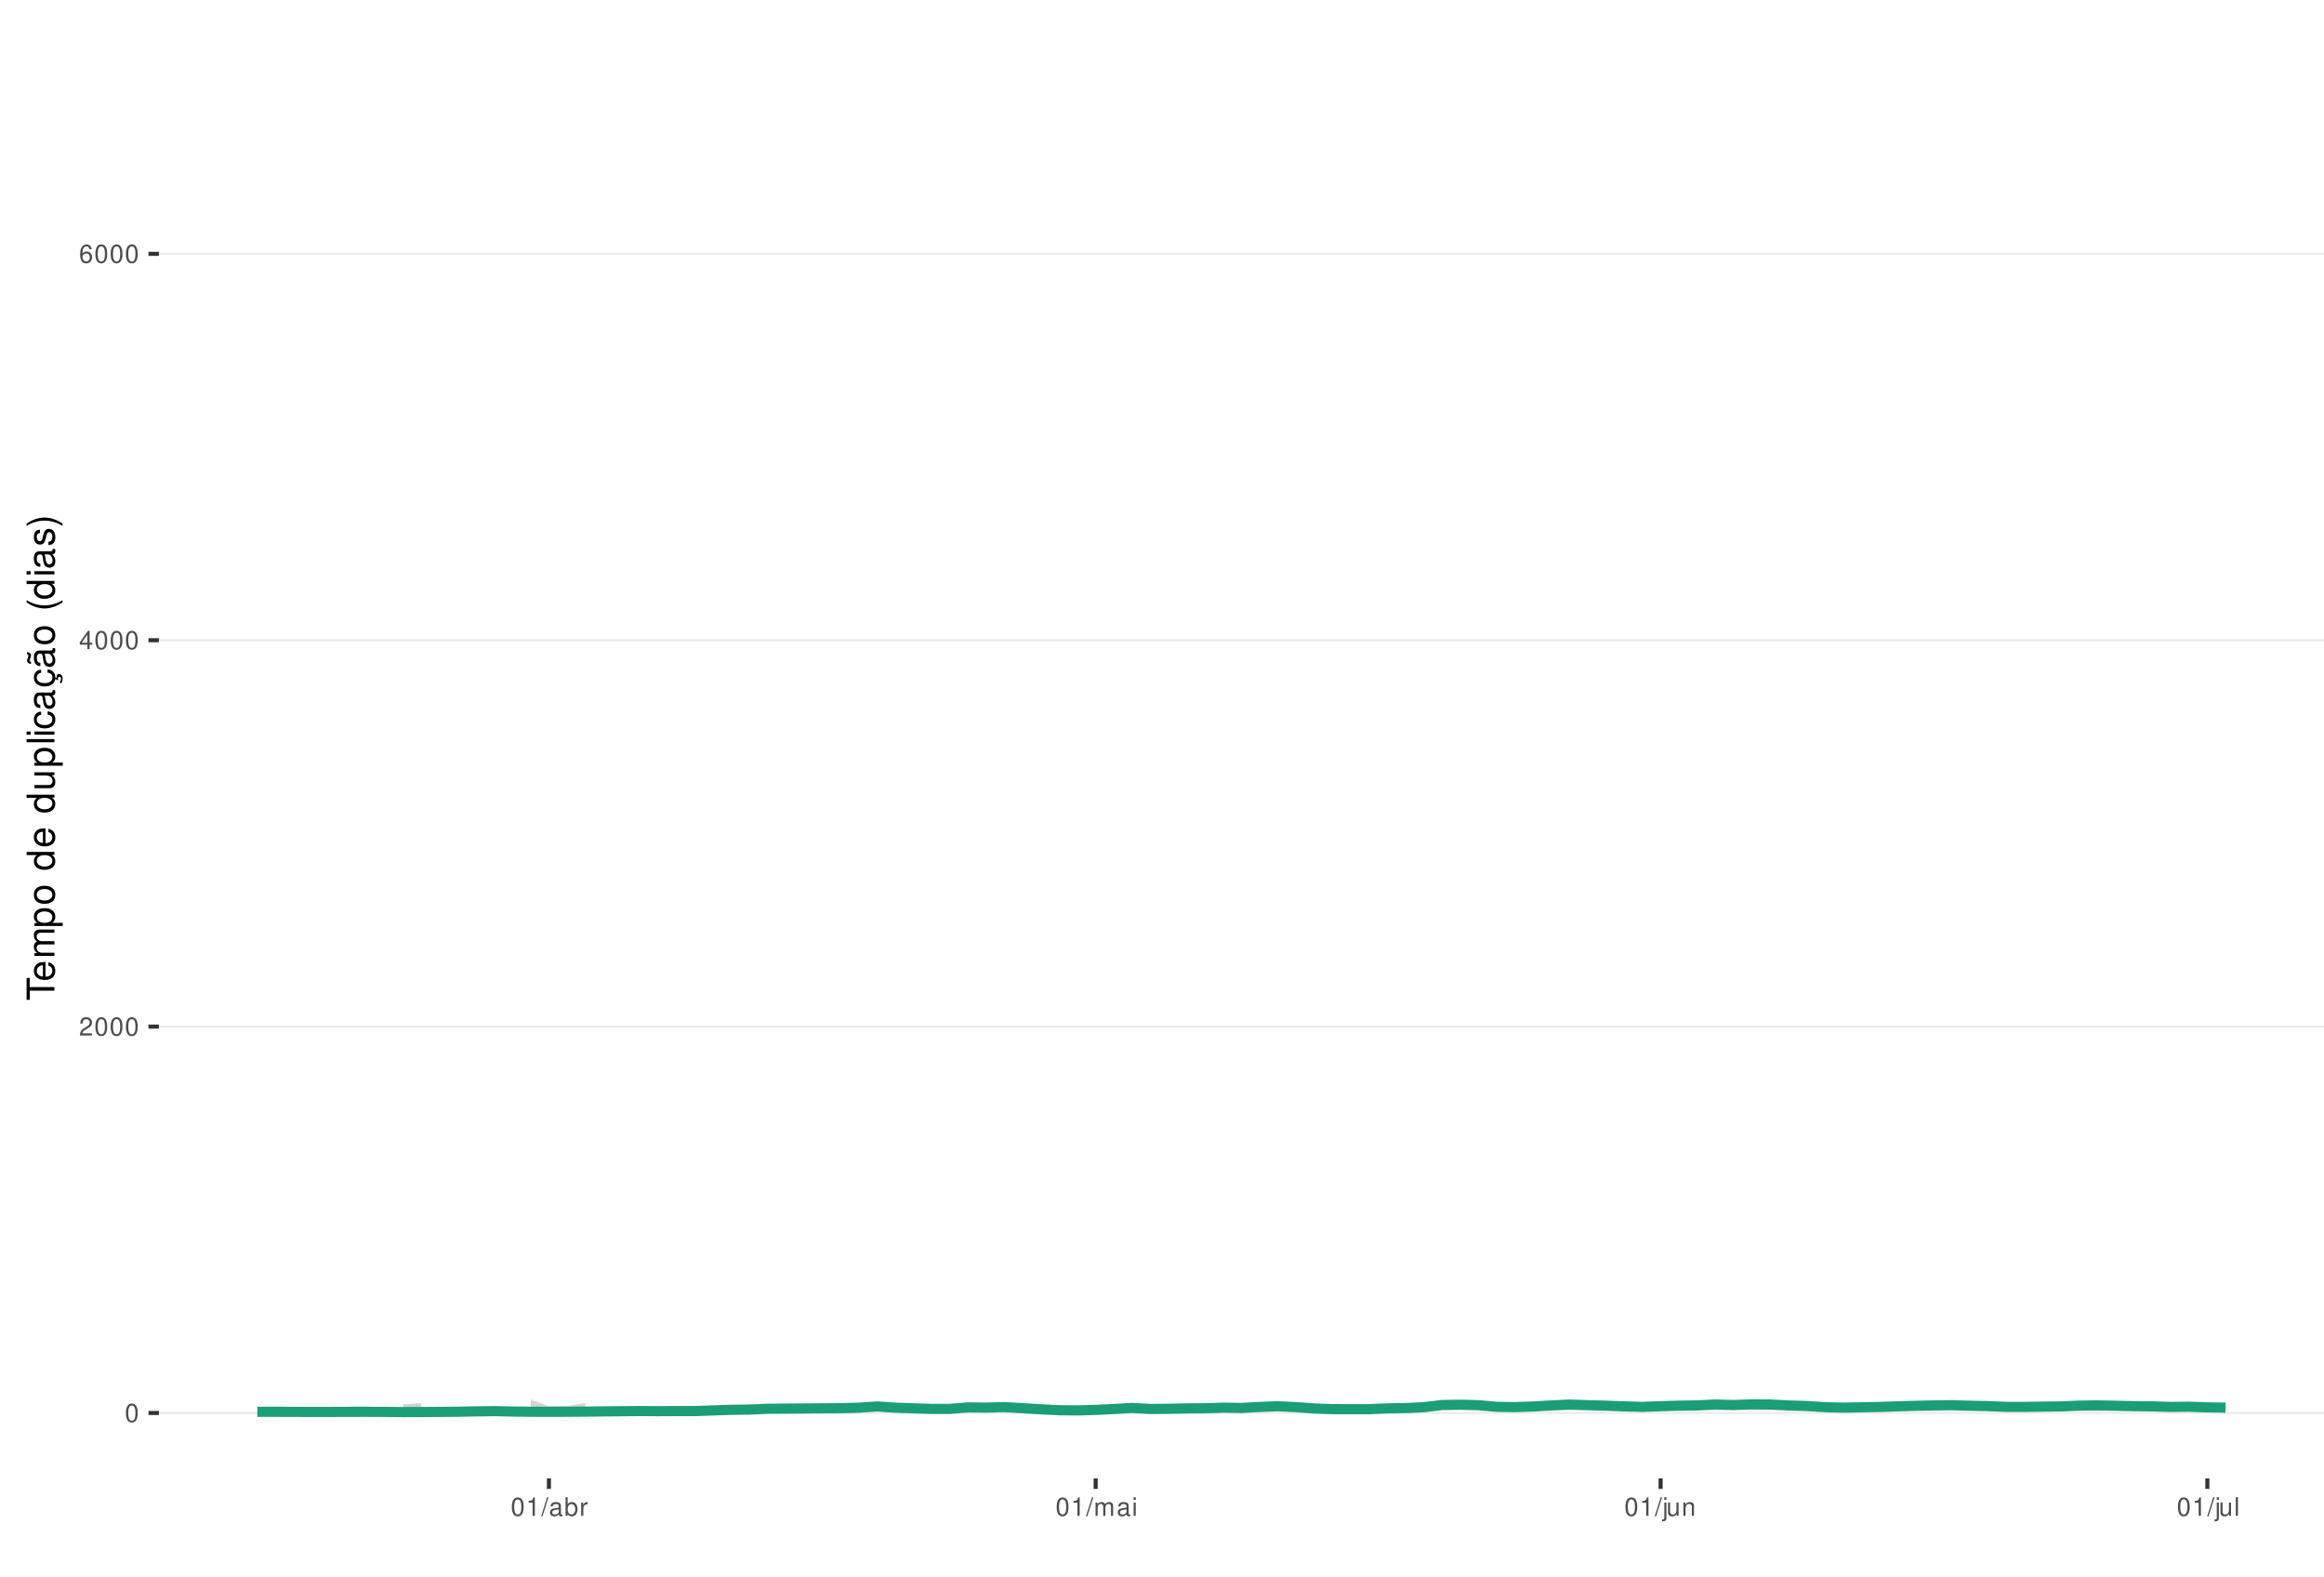
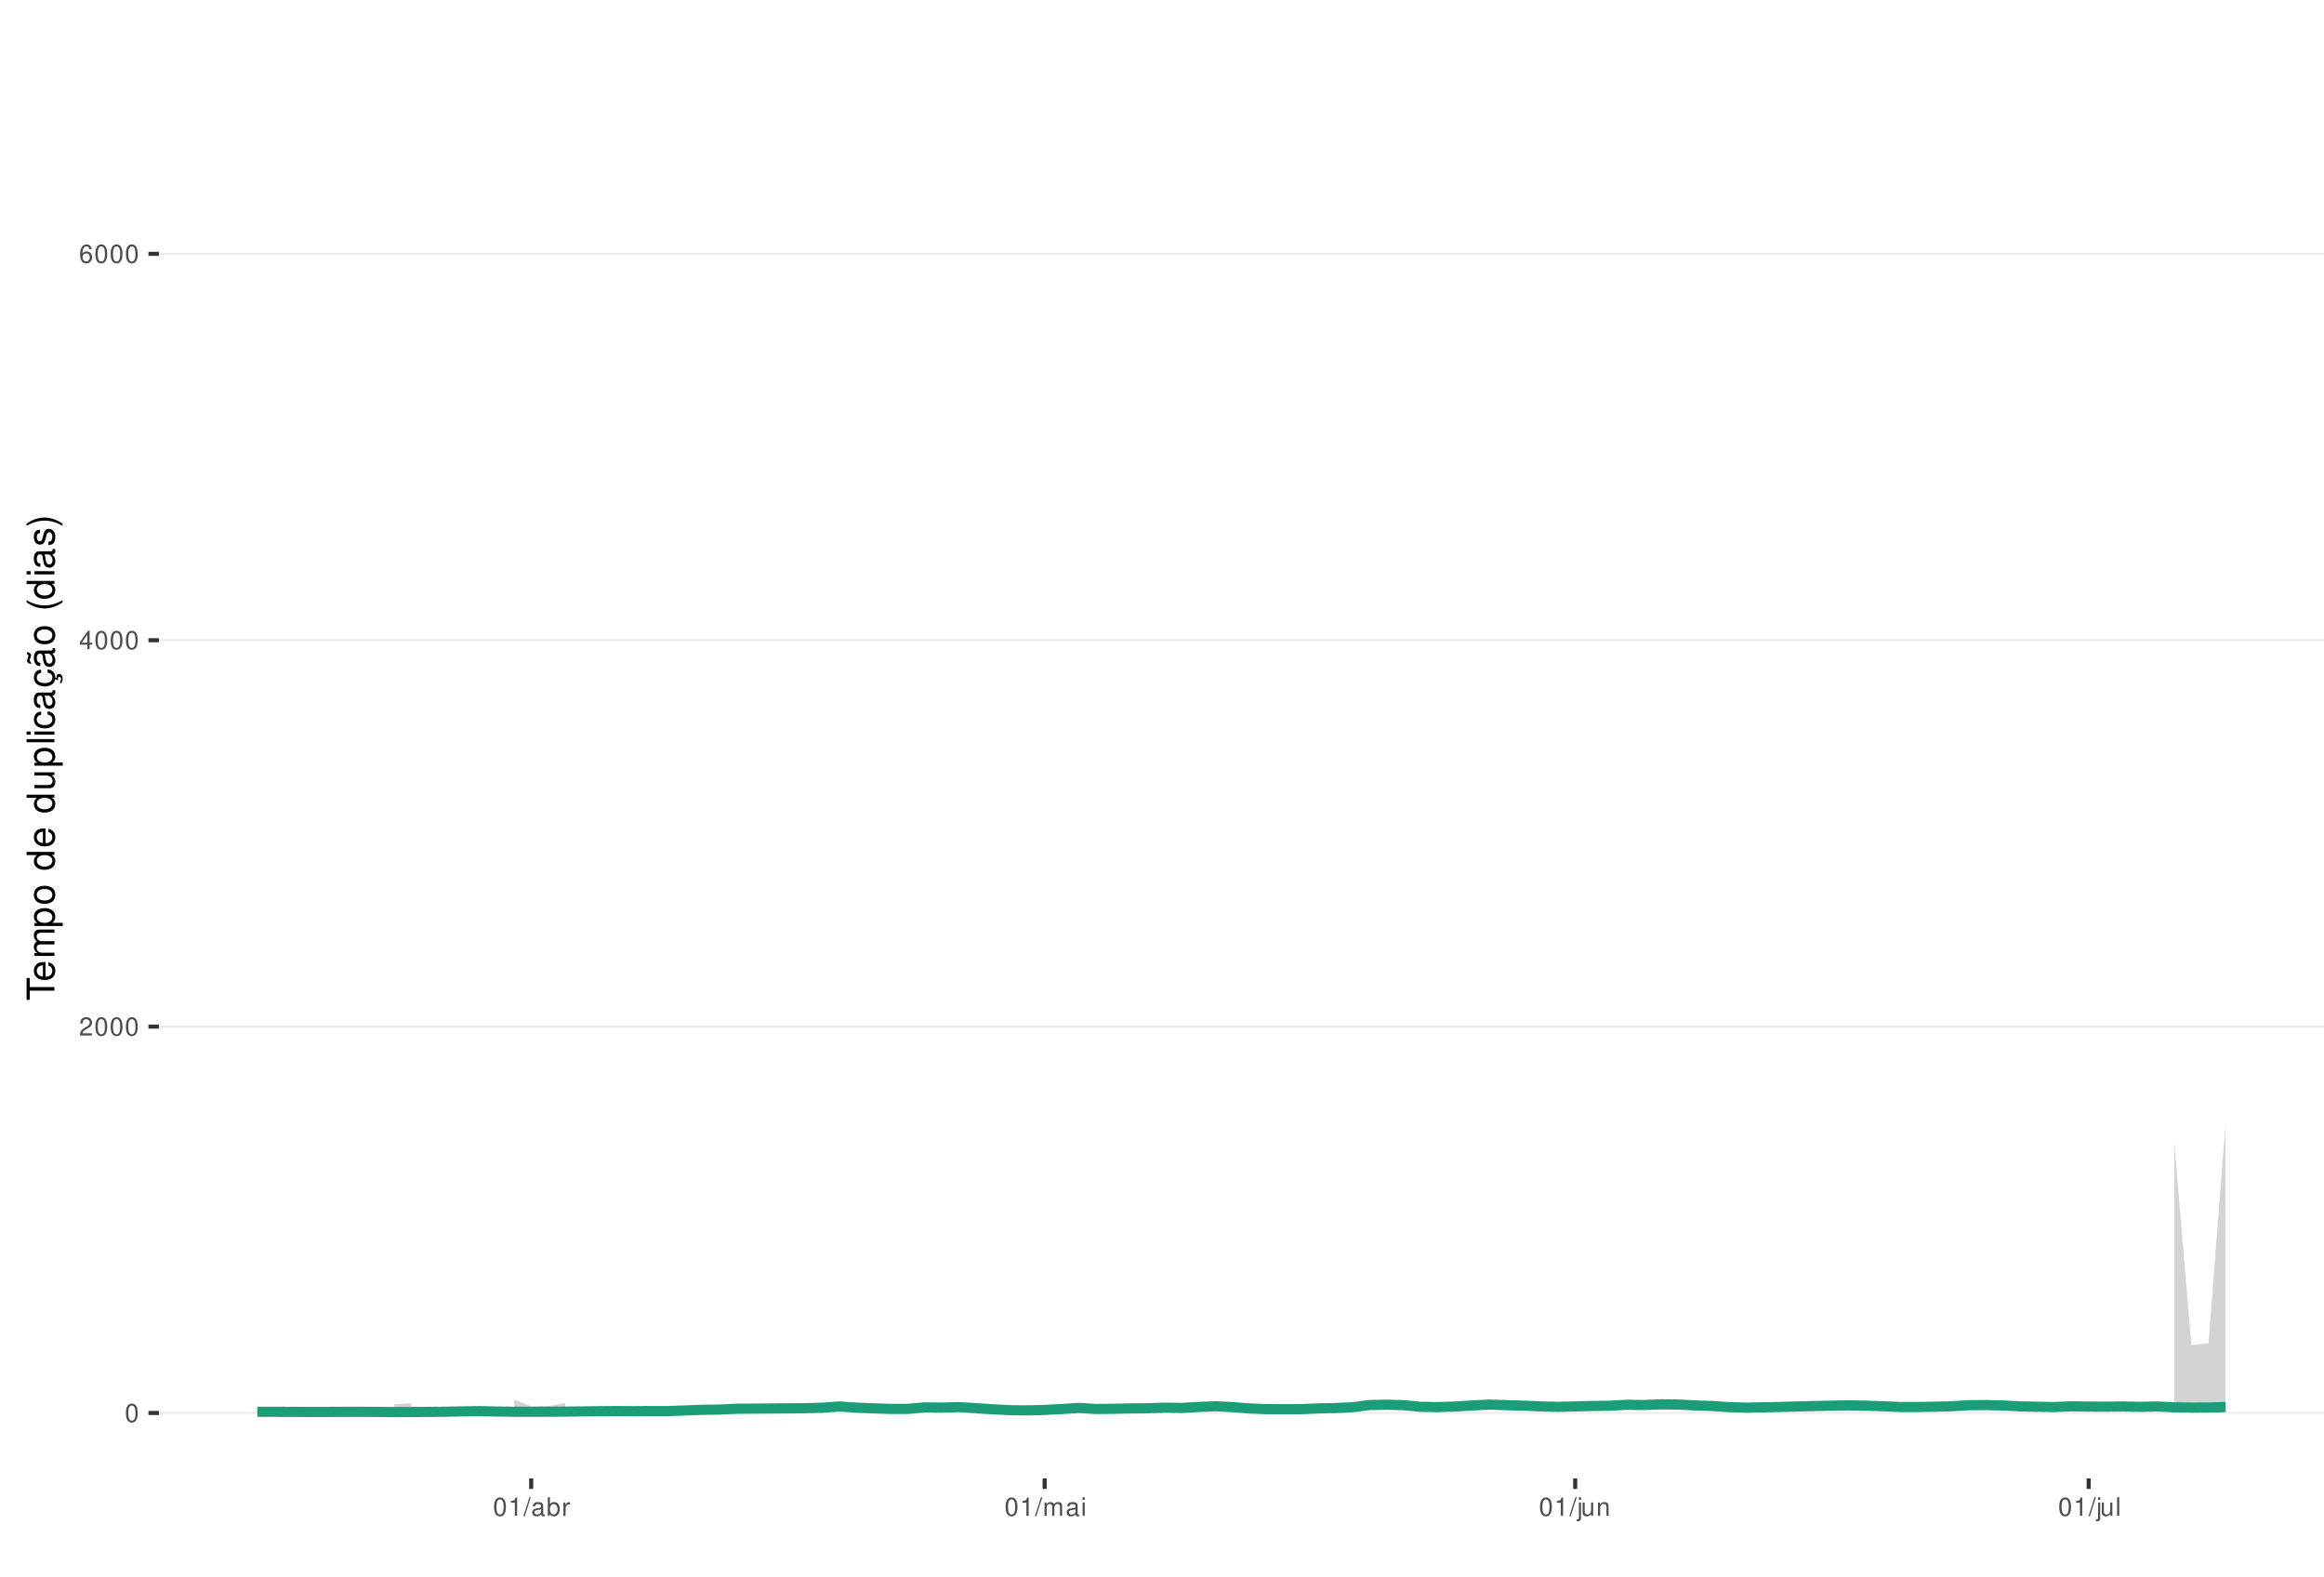
<svg xmlns="http://www.w3.org/2000/svg" xmlns:xlink="http://www.w3.org/1999/xlink" width="609pt" height="413pt" viewBox="0 0 609 413" version="1.1">
  <defs>
    <g>
      <symbol overflow="visible" id="glyph0-0">
        <path style="stroke:none;" d="" />
      </symbol>
      <symbol overflow="visible" id="glyph0-1">
        <path style="stroke:none;" d="M 1.828 -4.812 C 1.391 -4.812 0.984 -4.609 0.75 -4.281 C 0.438 -3.859 0.281 -3.219 0.281 -2.328 C 0.281 -0.703 0.812 0.156 1.828 0.156 C 2.828 0.156 3.375 -0.703 3.375 -2.297 C 3.375 -3.219 3.234 -3.844 2.922 -4.281 C 2.672 -4.625 2.281 -4.812 1.828 -4.812 Z M 1.828 -4.297 C 2.469 -4.297 2.781 -3.641 2.781 -2.344 C 2.781 -0.969 2.469 -0.328 1.812 -0.328 C 1.203 -0.328 0.891 -1 0.891 -2.328 C 0.891 -3.641 1.203 -4.297 1.828 -4.297 Z M 1.828 -4.297 " />
      </symbol>
      <symbol overflow="visible" id="glyph0-2">
        <path style="stroke:none;" d="M 3.375 -0.578 L 0.891 -0.578 C 0.938 -0.984 1.156 -1.234 1.734 -1.578 L 2.406 -1.953 C 3.062 -2.328 3.406 -2.812 3.406 -3.406 C 3.406 -3.812 3.234 -4.188 2.969 -4.438 C 2.688 -4.688 2.344 -4.812 1.891 -4.812 C 1.297 -4.812 0.844 -4.594 0.578 -4.188 C 0.422 -3.938 0.344 -3.641 0.328 -3.141 L 0.922 -3.141 C 0.938 -3.469 0.984 -3.672 1.062 -3.828 C 1.219 -4.125 1.516 -4.297 1.875 -4.297 C 2.406 -4.297 2.797 -3.906 2.797 -3.391 C 2.797 -3.016 2.578 -2.672 2.156 -2.438 L 1.547 -2.078 C 0.562 -1.516 0.281 -1.062 0.219 0 L 3.375 0 Z M 3.375 -0.578 " />
      </symbol>
      <symbol overflow="visible" id="glyph0-3">
        <path style="stroke:none;" d="M 2.172 -1.172 L 2.172 0 L 2.766 0 L 2.766 -1.172 L 3.469 -1.172 L 3.469 -1.688 L 2.766 -1.688 L 2.766 -4.812 L 2.328 -4.812 L 0.188 -1.781 L 0.188 -1.172 Z M 2.172 -1.688 L 0.703 -1.688 L 2.172 -3.812 Z M 2.172 -1.688 " />
      </symbol>
      <symbol overflow="visible" id="glyph0-4">
        <path style="stroke:none;" d="M 3.312 -3.562 C 3.203 -4.344 2.703 -4.812 1.984 -4.812 C 1.453 -4.812 0.984 -4.562 0.719 -4.125 C 0.406 -3.656 0.281 -3.062 0.281 -2.203 C 0.281 -1.391 0.406 -0.875 0.688 -0.453 C 0.938 -0.047 1.344 0.156 1.875 0.156 C 2.766 0.156 3.422 -0.516 3.422 -1.453 C 3.422 -2.344 2.812 -2.969 1.969 -2.969 C 1.5 -2.969 1.141 -2.797 0.891 -2.438 C 0.891 -3.641 1.266 -4.297 1.938 -4.297 C 2.344 -4.297 2.641 -4.031 2.734 -3.562 Z M 1.891 -2.453 C 2.469 -2.453 2.812 -2.047 2.812 -1.406 C 2.812 -0.812 2.422 -0.359 1.875 -0.359 C 1.328 -0.359 0.922 -0.828 0.922 -1.438 C 0.922 -2.031 1.312 -2.453 1.891 -2.453 Z M 1.891 -2.453 " />
      </symbol>
      <symbol overflow="visible" id="glyph0-5">
        <path style="stroke:none;" d="M 1.719 -3.422 L 1.719 0 L 2.312 0 L 2.312 -4.812 L 1.922 -4.812 C 1.719 -4.078 1.578 -3.969 0.672 -3.859 L 0.672 -3.422 Z M 1.719 -3.422 " />
      </symbol>
      <symbol overflow="visible" id="glyph0-6">
        <path style="stroke:none;" d="M 1.531 -4.859 L -0.047 0.141 L 0.312 0.141 L 1.891 -4.859 Z M 1.531 -4.859 " />
      </symbol>
      <symbol overflow="visible" id="glyph0-7">
        <path style="stroke:none;" d="M 3.562 -0.328 C 3.5 -0.312 3.469 -0.312 3.438 -0.312 C 3.25 -0.312 3.141 -0.406 3.141 -0.578 L 3.141 -2.641 C 3.141 -3.25 2.688 -3.594 1.828 -3.594 C 1.312 -3.594 0.906 -3.438 0.672 -3.188 C 0.516 -3 0.453 -2.797 0.438 -2.453 L 0.984 -2.453 C 1.031 -2.875 1.297 -3.078 1.812 -3.078 C 2.312 -3.078 2.594 -2.891 2.594 -2.562 L 2.594 -2.406 C 2.578 -2.172 2.469 -2.078 2.016 -2.031 C 1.219 -1.922 1.109 -1.891 0.891 -1.812 C 0.484 -1.641 0.281 -1.328 0.281 -0.875 C 0.281 -0.25 0.719 0.156 1.422 0.156 C 1.859 0.156 2.219 0 2.609 -0.359 C 2.656 0 2.828 0.156 3.188 0.156 C 3.297 0.156 3.375 0.141 3.562 0.094 Z M 2.594 -1.094 C 2.594 -0.906 2.531 -0.797 2.375 -0.641 C 2.141 -0.438 1.875 -0.328 1.547 -0.328 C 1.109 -0.328 0.859 -0.547 0.859 -0.891 C 0.859 -1.266 1.094 -1.438 1.703 -1.531 C 2.297 -1.609 2.406 -1.641 2.594 -1.719 Z M 2.594 -1.094 " />
      </symbol>
      <symbol overflow="visible" id="glyph0-8">
        <path style="stroke:none;" d="M 0.359 -4.859 L 0.359 0 L 0.859 0 L 0.859 -0.453 C 1.125 -0.047 1.484 0.156 1.969 0.156 C 2.875 0.156 3.484 -0.594 3.484 -1.75 C 3.484 -2.891 2.922 -3.594 1.984 -3.594 C 1.516 -3.594 1.172 -3.406 0.906 -3.016 L 0.906 -4.859 Z M 1.891 -3.062 C 2.5 -3.062 2.906 -2.531 2.906 -1.703 C 2.906 -0.906 2.484 -0.359 1.891 -0.359 C 1.297 -0.359 0.906 -0.906 0.906 -1.719 C 0.906 -2.531 1.297 -3.062 1.891 -3.062 Z M 1.891 -3.062 " />
      </symbol>
      <symbol overflow="visible" id="glyph0-9">
        <path style="stroke:none;" d="M 0.453 -3.484 L 0.453 0 L 1.016 0 L 1.016 -1.812 C 1.031 -2.656 1.375 -3.016 2.141 -3 L 2.141 -3.562 C 2.047 -3.578 1.984 -3.594 1.922 -3.594 C 1.562 -3.594 1.297 -3.375 0.969 -2.859 L 0.969 -3.484 Z M 0.453 -3.484 " />
      </symbol>
      <symbol overflow="visible" id="glyph0-10">
        <path style="stroke:none;" d="M 0.469 -3.484 L 0.469 0 L 1.031 0 L 1.031 -2.188 C 1.031 -2.703 1.391 -3.109 1.844 -3.109 C 2.25 -3.109 2.484 -2.844 2.484 -2.406 L 2.484 0 L 3.047 0 L 3.047 -2.188 C 3.047 -2.703 3.422 -3.109 3.875 -3.109 C 4.266 -3.109 4.516 -2.844 4.516 -2.406 L 4.516 0 L 5.078 0 L 5.078 -2.609 C 5.078 -3.234 4.719 -3.594 4.062 -3.594 C 3.594 -3.594 3.312 -3.453 2.984 -3.062 C 2.781 -3.422 2.5 -3.594 2.047 -3.594 C 1.578 -3.594 1.266 -3.422 0.984 -3 L 0.984 -3.484 Z M 0.469 -3.484 " />
      </symbol>
      <symbol overflow="visible" id="glyph0-11">
        <path style="stroke:none;" d="M 1 -3.484 L 0.453 -3.484 L 0.453 0 L 1 0 Z M 1 -4.859 L 0.438 -4.859 L 0.438 -4.156 L 1 -4.156 Z M 1 -4.859 " />
      </symbol>
      <symbol overflow="visible" id="glyph0-12">
        <path style="stroke:none;" d="M 0.469 -3.484 L 0.469 0.5 C 0.469 0.859 0.359 0.969 0.016 0.969 C -0.031 0.969 -0.047 0.969 -0.125 0.953 L -0.125 1.438 C -0.047 1.438 -0.016 1.453 0.062 1.453 C 0.688 1.453 1.016 1.203 1.016 0.719 L 1.016 -3.484 Z M 1.016 -4.859 L 0.469 -4.859 L 0.469 -4.156 L 1.016 -4.156 Z M 1.016 -4.859 " />
      </symbol>
      <symbol overflow="visible" id="glyph0-13">
        <path style="stroke:none;" d="M 3.203 0 L 3.203 -3.484 L 2.656 -3.484 L 2.656 -1.516 C 2.656 -0.797 2.281 -0.328 1.703 -0.328 C 1.266 -0.328 0.984 -0.594 0.984 -1.016 L 0.984 -3.484 L 0.438 -3.484 L 0.438 -0.797 C 0.438 -0.219 0.859 0.156 1.547 0.156 C 2.062 0.156 2.391 -0.031 2.703 -0.484 L 2.703 0 Z M 3.203 0 " />
      </symbol>
      <symbol overflow="visible" id="glyph0-14">
        <path style="stroke:none;" d="M 0.469 -3.484 L 0.469 0 L 1.031 0 L 1.031 -1.922 C 1.031 -2.641 1.391 -3.109 1.969 -3.109 C 2.406 -3.109 2.688 -2.828 2.688 -2.422 L 2.688 0 L 3.234 0 L 3.234 -2.641 C 3.234 -3.219 2.812 -3.594 2.141 -3.594 C 1.625 -3.594 1.281 -3.391 0.984 -2.906 L 0.984 -3.484 Z M 0.469 -3.484 " />
      </symbol>
      <symbol overflow="visible" id="glyph0-15">
        <path style="stroke:none;" d="M 1.016 -4.859 L 0.453 -4.859 L 0.453 0 L 1.016 0 Z M 1.016 -4.859 " />
      </symbol>
      <symbol overflow="visible" id="glyph1-0">
        <path style="stroke:none;" d="" />
      </symbol>
      <symbol overflow="visible" id="glyph1-1">
        <path style="stroke:none;" d="M -6.469 -3.547 L -6.469 -5.938 L -7.297 -5.938 L -7.297 -0.203 L -6.469 -0.203 L -6.469 -2.609 L 0 -2.609 L 0 -3.547 Z M -6.469 -3.547 " />
      </symbol>
      <symbol overflow="visible" id="glyph1-2">
        <path style="stroke:none;" d="M -2.344 -5.125 C -3.141 -5.125 -3.625 -5.062 -4.016 -4.922 C -4.875 -4.578 -5.391 -3.781 -5.391 -2.797 C -5.391 -1.344 -4.281 -0.406 -2.547 -0.406 C -0.812 -0.406 0.234 -1.297 0.234 -2.781 C 0.234 -3.984 -0.453 -4.812 -1.594 -5.016 L -1.594 -4.188 C -0.906 -3.953 -0.547 -3.484 -0.547 -2.812 C -0.547 -2.281 -0.781 -1.828 -1.219 -1.547 C -1.516 -1.344 -1.812 -1.281 -2.344 -1.266 Z M -3.016 -1.297 C -3.984 -1.359 -4.625 -1.953 -4.625 -2.797 C -4.625 -3.641 -3.953 -4.234 -3.016 -4.234 Z M -3.016 -1.297 " />
      </symbol>
      <symbol overflow="visible" id="glyph1-3">
        <path style="stroke:none;" d="M -5.234 -0.703 L 0 -0.703 L 0 -1.547 L -3.297 -1.547 C -4.047 -1.547 -4.656 -2.094 -4.656 -2.766 C -4.656 -3.391 -4.281 -3.734 -3.609 -3.734 L 0 -3.734 L 0 -4.578 L -3.297 -4.578 C -4.047 -4.578 -4.656 -5.125 -4.656 -5.812 C -4.656 -6.422 -4.266 -6.781 -3.609 -6.781 L 0 -6.781 L 0 -7.625 L -3.938 -7.625 C -4.875 -7.625 -5.391 -7.078 -5.391 -6.094 C -5.391 -5.406 -5.188 -4.984 -4.594 -4.484 C -5.156 -4.188 -5.391 -3.766 -5.391 -3.078 C -5.391 -2.375 -5.125 -1.906 -4.5 -1.469 L -5.234 -1.469 Z M -5.234 -0.703 " />
      </symbol>
      <symbol overflow="visible" id="glyph1-4">
        <path style="stroke:none;" d="M 2.188 -0.547 L 2.188 -1.375 L -0.547 -1.375 C -0.016 -1.812 0.234 -2.312 0.234 -2.984 C 0.234 -4.344 -0.859 -5.234 -2.531 -5.234 C -4.297 -5.234 -5.391 -4.375 -5.391 -2.984 C -5.391 -2.266 -5.062 -1.703 -4.453 -1.312 L -5.234 -1.312 L -5.234 -0.547 Z M -4.609 -2.844 C -4.609 -3.766 -3.797 -4.359 -2.547 -4.359 C -1.359 -4.359 -0.547 -3.75 -0.547 -2.844 C -0.547 -1.953 -1.344 -1.375 -2.578 -1.375 C -3.812 -1.375 -4.609 -1.953 -4.609 -2.844 Z M -4.609 -2.844 " />
      </symbol>
      <symbol overflow="visible" id="glyph1-5">
        <path style="stroke:none;" d="M -5.391 -2.719 C -5.391 -1.234 -4.344 -0.359 -2.578 -0.359 C -0.812 -0.359 0.234 -1.234 0.234 -2.734 C 0.234 -4.203 -0.812 -5.094 -2.547 -5.094 C -4.359 -5.094 -5.391 -4.234 -5.391 -2.719 Z M -4.625 -2.734 C -4.625 -3.672 -3.844 -4.234 -2.547 -4.234 C -1.312 -4.234 -0.547 -3.656 -0.547 -2.734 C -0.547 -1.797 -1.312 -1.234 -2.578 -1.234 C -3.844 -1.234 -4.625 -1.797 -4.625 -2.734 Z M -4.625 -2.734 " />
      </symbol>
      <symbol overflow="visible" id="glyph1-6">
        <path style="stroke:none;" d="" />
      </symbol>
      <symbol overflow="visible" id="glyph1-7">
        <path style="stroke:none;" d="M -7.297 -4.953 L -7.297 -4.125 L -4.578 -4.125 C -5.109 -3.766 -5.391 -3.203 -5.391 -2.516 C -5.391 -1.156 -4.297 -0.266 -2.625 -0.266 C -0.859 -0.266 0.234 -1.125 0.234 -2.547 C 0.234 -3.266 -0.047 -3.766 -0.688 -4.203 L 0 -4.203 L 0 -4.953 Z M -4.609 -2.656 C -4.609 -3.547 -3.812 -4.125 -2.562 -4.125 C -1.344 -4.125 -0.547 -3.547 -0.547 -2.656 C -0.547 -1.734 -1.359 -1.125 -2.578 -1.125 C -3.797 -1.125 -4.609 -1.734 -4.609 -2.656 Z M -4.609 -2.656 " />
      </symbol>
      <symbol overflow="visible" id="glyph1-8">
        <path style="stroke:none;" d="M 0 -4.812 L -5.234 -4.812 L -5.234 -3.984 L -2.266 -3.984 C -1.203 -3.984 -0.5 -3.438 -0.5 -2.562 C -0.5 -1.906 -0.906 -1.484 -1.531 -1.484 L -5.234 -1.484 L -5.234 -0.656 L -1.203 -0.656 C -0.328 -0.656 0.234 -1.297 0.234 -2.312 C 0.234 -3.094 -0.047 -3.578 -0.734 -4.062 L 0 -4.062 Z M 0 -4.812 " />
      </symbol>
      <symbol overflow="visible" id="glyph1-9">
        <path style="stroke:none;" d="M -7.297 -1.516 L -7.297 -0.688 L 0 -0.688 L 0 -1.516 Z M -7.297 -1.516 " />
      </symbol>
      <symbol overflow="visible" id="glyph1-10">
        <path style="stroke:none;" d="M -5.234 -1.5 L -5.234 -0.672 L 0 -0.672 L 0 -1.5 Z M -7.297 -1.5 L -7.297 -0.656 L -6.234 -0.656 L -6.234 -1.5 Z M -7.297 -1.5 " />
      </symbol>
      <symbol overflow="visible" id="glyph1-11">
        <path style="stroke:none;" d="M -3.484 -4.703 C -3.984 -4.672 -4.312 -4.562 -4.609 -4.359 C -5.094 -4 -5.391 -3.375 -5.391 -2.641 C -5.391 -1.219 -4.266 -0.312 -2.531 -0.312 C -0.844 -0.312 0.234 -1.203 0.234 -2.625 C 0.234 -3.875 -0.516 -4.672 -1.797 -4.766 L -1.797 -3.938 C -0.953 -3.797 -0.547 -3.359 -0.547 -2.656 C -0.547 -1.734 -1.297 -1.188 -2.531 -1.188 C -3.844 -1.188 -4.625 -1.719 -4.625 -2.625 C -4.625 -3.328 -4.203 -3.766 -3.484 -3.875 Z M -3.484 -4.703 " />
      </symbol>
      <symbol overflow="visible" id="glyph1-12">
        <path style="stroke:none;" d="M -0.484 -5.344 C -0.469 -5.266 -0.469 -5.219 -0.469 -5.172 C -0.469 -4.875 -0.625 -4.719 -0.875 -4.719 L -3.953 -4.719 C -4.891 -4.719 -5.391 -4.047 -5.391 -2.75 C -5.391 -1.984 -5.172 -1.375 -4.781 -1.016 C -4.516 -0.766 -4.203 -0.672 -3.688 -0.656 L -3.688 -1.484 C -4.328 -1.562 -4.625 -1.938 -4.625 -2.719 C -4.625 -3.484 -4.344 -3.891 -3.844 -3.891 L -3.625 -3.891 C -3.266 -3.875 -3.125 -3.703 -3.047 -3.016 C -2.891 -1.844 -2.844 -1.656 -2.719 -1.344 C -2.453 -0.734 -2 -0.422 -1.312 -0.422 C -0.375 -0.422 0.234 -1.078 0.234 -2.141 C 0.234 -2.797 0 -3.328 -0.547 -3.922 C 0 -3.984 0.234 -4.234 0.234 -4.781 C 0.234 -4.953 0.203 -5.062 0.141 -5.344 Z M -1.656 -3.891 C -1.375 -3.891 -1.203 -3.812 -0.969 -3.562 C -0.656 -3.219 -0.5 -2.812 -0.5 -2.312 C -0.5 -1.672 -0.812 -1.297 -1.344 -1.297 C -1.891 -1.297 -2.172 -1.656 -2.297 -2.547 C -2.422 -3.438 -2.453 -3.609 -2.594 -3.891 Z M -1.656 -3.891 " />
      </symbol>
      <symbol overflow="visible" id="glyph1-13">
        <path style="stroke:none;" d="M 0.234 -2.641 C 0.234 -3.875 -0.547 -4.703 -1.797 -4.766 L -1.797 -3.938 C -0.953 -3.797 -0.531 -3.359 -0.531 -2.656 C -0.531 -1.734 -1.281 -1.188 -2.516 -1.188 C -3.844 -1.188 -4.625 -1.719 -4.625 -2.625 C -4.625 -3.328 -4.203 -3.766 -3.484 -3.875 L -3.484 -4.703 C -3.984 -4.672 -4.312 -4.562 -4.609 -4.359 C -5.094 -4 -5.391 -3.375 -5.391 -2.641 C -5.391 -1.219 -4.266 -0.312 -2.531 -0.312 C -1.469 -0.312 -0.625 -0.672 -0.156 -1.312 C 0.047 -1.594 0.125 -1.812 0.203 -2.25 L 0.922 -1.938 L 0.984 -2.062 C 0.938 -2.188 0.906 -2.25 0.906 -2.375 C 0.906 -2.656 1.047 -2.828 1.281 -2.828 C 1.547 -2.828 1.734 -2.594 1.734 -2.297 C 1.734 -2.031 1.672 -1.844 1.438 -1.406 L 1.406 -1.312 L 1.812 -1.094 C 2.078 -1.75 2.141 -1.953 2.141 -2.344 C 2.141 -3.109 1.781 -3.578 1.203 -3.578 C 0.781 -3.578 0.547 -3.297 0.547 -2.797 C 0.547 -2.703 0.547 -2.641 0.562 -2.516 Z M 0.234 -2.641 " />
      </symbol>
      <symbol overflow="visible" id="glyph1-14">
        <path style="stroke:none;" d="M -0.484 -5.344 C -0.469 -5.266 -0.469 -5.219 -0.469 -5.172 C -0.469 -4.875 -0.625 -4.719 -0.875 -4.719 L -3.953 -4.719 C -4.891 -4.719 -5.391 -4.047 -5.391 -2.75 C -5.391 -1.984 -5.172 -1.375 -4.781 -1.016 C -4.516 -0.766 -4.203 -0.672 -3.688 -0.656 L -3.688 -1.484 C -4.328 -1.562 -4.625 -1.938 -4.625 -2.719 C -4.625 -3.484 -4.344 -3.891 -3.844 -3.891 L -3.625 -3.891 C -3.266 -3.875 -3.125 -3.703 -3.047 -3.016 C -2.891 -1.844 -2.844 -1.656 -2.719 -1.344 C -2.453 -0.734 -2 -0.422 -1.312 -0.422 C -0.375 -0.422 0.234 -1.078 0.234 -2.141 C 0.234 -2.797 0 -3.328 -0.547 -3.922 C 0 -3.984 0.234 -4.234 0.234 -4.781 C 0.234 -4.953 0.203 -5.062 0.141 -5.344 Z M -1.656 -3.891 C -1.375 -3.891 -1.203 -3.812 -0.969 -3.562 C -0.656 -3.219 -0.5 -2.812 -0.5 -2.312 C -0.5 -1.672 -0.812 -1.297 -1.344 -1.297 C -1.891 -1.297 -2.172 -1.656 -2.297 -2.547 C -2.422 -3.438 -2.453 -3.609 -2.594 -3.891 Z M -7.172 -3.75 C -6.922 -3.672 -6.812 -3.547 -6.812 -3.375 C -6.812 -3.25 -6.875 -2.984 -6.984 -2.734 C -7.156 -2.312 -7.172 -2.25 -7.172 -2.047 C -7.172 -1.594 -6.797 -1.297 -6.141 -1.188 L -6.141 -1.766 C -6.375 -1.812 -6.5 -1.938 -6.5 -2.094 C -6.5 -2.203 -6.469 -2.344 -6.375 -2.578 C -6.156 -3.156 -6.125 -3.234 -6.125 -3.438 C -6.125 -3.922 -6.484 -4.219 -7.172 -4.312 Z M -7.172 -3.75 " />
      </symbol>
      <symbol overflow="visible" id="glyph1-15">
        <path style="stroke:none;" d="M -7.297 -2.359 C -5.984 -1.359 -4.156 -0.734 -2.594 -0.734 C -1.016 -0.734 0.812 -1.359 2.125 -2.359 L 2.125 -2.906 C 0.688 -2.031 -0.984 -1.547 -2.594 -1.547 C -4.188 -1.547 -5.875 -2.031 -7.297 -2.906 Z M -7.297 -2.359 " />
      </symbol>
      <symbol overflow="visible" id="glyph1-16">
        <path style="stroke:none;" d="M -3.781 -4.375 C -4.812 -4.375 -5.391 -3.688 -5.391 -2.484 C -5.391 -1.266 -4.766 -0.469 -3.797 -0.469 C -2.969 -0.469 -2.578 -0.891 -2.281 -2.125 L -2.094 -2.906 C -1.953 -3.484 -1.734 -3.719 -1.375 -3.719 C -0.875 -3.719 -0.547 -3.234 -0.547 -2.5 C -0.547 -2.047 -0.672 -1.672 -0.891 -1.453 C -1.047 -1.328 -1.188 -1.266 -1.562 -1.219 L -1.562 -0.344 C -0.344 -0.375 0.234 -1.062 0.234 -2.438 C 0.234 -3.75 -0.422 -4.594 -1.438 -4.594 C -2.203 -4.594 -2.641 -4.156 -2.891 -3.109 L -3.078 -2.312 C -3.234 -1.625 -3.453 -1.344 -3.828 -1.344 C -4.312 -1.344 -4.625 -1.766 -4.625 -2.453 C -4.625 -3.125 -4.328 -3.484 -3.781 -3.5 Z M -3.781 -4.375 " />
      </symbol>
      <symbol overflow="visible" id="glyph1-17">
        <path style="stroke:none;" d="M 2.125 -0.938 C 0.812 -1.938 -1.016 -2.562 -2.578 -2.562 C -4.156 -2.562 -5.984 -1.938 -7.297 -0.938 L -7.297 -0.375 C -5.859 -1.266 -4.188 -1.75 -2.578 -1.75 C -0.984 -1.75 0.703 -1.266 2.125 -0.375 Z M 2.125 -0.938 " />
      </symbol>
    </g>
    <clipPath id="clip1">
      <path d="M 41.645 9.961 L 609 9.961 L 609 387.328 L 41.645 387.328 Z M 41.645 9.961 " />
    </clipPath>
    <clipPath id="clip2">
      <path d="M 41.645 369 L 609 369 L 609 371 L 41.645 371 Z M 41.645 369 " />
    </clipPath>
    <clipPath id="clip3">
      <path d="M 41.645 268 L 609 268 L 609 270 L 41.645 270 Z M 41.645 268 " />
    </clipPath>
    <clipPath id="clip4">
      <path d="M 41.645 167 L 609 167 L 609 168 L 41.645 168 Z M 41.645 167 " />
    </clipPath>
    <clipPath id="clip5">
      <path d="M 41.645 66 L 609 66 L 609 67 L 41.645 67 Z M 41.645 66 " />
    </clipPath>
  </defs>
  <g id="surface339">
    <rect x="0" y="0" width="609" height="413" style="fill:rgb(100%,100%,100%);fill-opacity:1;stroke:none;" />
    <rect x="0" y="0" width="609" height="413" style="fill:rgb(100%,100%,100%);fill-opacity:1;stroke:none;" />
    <path style="fill:none;stroke-width:1.067;stroke-linecap:round;stroke-linejoin:round;stroke:rgb(100%,100%,100%);stroke-opacity:1;stroke-miterlimit:10;" d="M 0 413 L 609 413 L 609 0 L 0 0 Z M 0 413 " />
    <g clip-path="url(#clip1)" clip-rule="nonzero">
      <path style=" stroke:none;fill-rule:nonzero;fill:rgb(100%,100%,100%);fill-opacity:1;" d="M 41.645 387.328 L 609 387.328 L 609 9.961 L 41.645 9.961 Z M 41.645 387.328 " />
    </g>
    <g clip-path="url(#clip2)" clip-rule="nonzero">
      <path style="fill:none;stroke-width:0.533;stroke-linecap:butt;stroke-linejoin:round;stroke:rgb(92.157%,92.157%,92.157%);stroke-opacity:1;stroke-miterlimit:10;" d="M 41.645 370.176 L 609 370.176 " />
    </g>
    <g clip-path="url(#clip3)" clip-rule="nonzero">
      <path style="fill:none;stroke-width:0.533;stroke-linecap:butt;stroke-linejoin:round;stroke:rgb(92.157%,92.157%,92.157%);stroke-opacity:1;stroke-miterlimit:10;" d="M 41.645 268.949 L 609 268.949 " />
    </g>
    <g clip-path="url(#clip4)" clip-rule="nonzero">
      <path style="fill:none;stroke-width:0.533;stroke-linecap:butt;stroke-linejoin:round;stroke:rgb(92.157%,92.157%,92.157%);stroke-opacity:1;stroke-miterlimit:10;" d="M 41.645 167.723 L 609 167.723 " />
    </g>
    <g clip-path="url(#clip5)" clip-rule="nonzero">
      <path style="fill:none;stroke-width:0.533;stroke-linecap:butt;stroke-linejoin:round;stroke:rgb(92.157%,92.157%,92.157%);stroke-opacity:1;stroke-miterlimit:10;" d="M 41.645 66.5 L 609 66.5 " />
    </g>
-     <path style=" stroke:none;fill-rule:nonzero;fill:rgb(82.745%,82.745%,82.745%);fill-opacity:1;" d="M 105.641 367.867 L 110.414 367.59 L 110.414 370.043 L 105.641 370.055 Z M 105.641 367.867 " />
-     <path style=" stroke:none;fill-rule:nonzero;fill:rgb(82.745%,82.745%,82.745%);fill-opacity:1;" d="M 139.07 366.648 L 143.844 368.402 L 148.621 368.355 L 153.398 367.539 L 153.398 369.984 L 143.844 370.008 L 139.07 370.008 Z M 139.07 366.648 " />
-     <path style="fill:none;stroke-width:2.667;stroke-linecap:butt;stroke-linejoin:round;stroke:rgb(10.588%,61.961%,46.667%);stroke-opacity:1;stroke-miterlimit:10;" d="M 67.434 369.863 L 76.984 369.879 L 81.762 369.906 L 86.535 369.895 L 91.312 369.875 L 96.09 369.871 L 100.863 369.891 L 105.641 369.941 L 110.414 369.926 L 119.969 369.848 L 124.742 369.754 L 129.52 369.691 L 134.293 369.793 L 139.07 369.852 L 143.844 369.867 L 148.621 369.852 L 153.398 369.816 L 162.949 369.707 L 167.723 369.668 L 172.5 369.699 L 177.273 369.668 L 182.051 369.676 L 186.828 369.508 L 191.602 369.344 L 196.379 369.285 L 201.152 369.066 L 210.707 368.996 L 215.48 368.961 L 220.258 368.926 L 225.031 368.801 L 229.809 368.465 L 234.582 368.781 L 239.359 368.953 L 244.137 369.105 L 248.91 369.102 L 253.688 368.711 L 258.461 368.766 L 263.238 368.637 L 268.016 368.918 L 272.789 369.219 L 277.566 369.449 L 282.34 369.5 L 287.117 369.371 L 291.891 369.137 L 296.668 368.848 L 301.445 369.121 L 306.219 369.074 L 310.996 368.98 L 315.77 368.941 L 320.547 368.785 L 325.324 368.855 L 330.098 368.598 L 334.875 368.41 L 339.648 368.648 L 344.426 368.992 L 349.199 369.172 L 353.977 369.188 L 358.754 369.176 L 363.527 368.969 L 368.305 368.883 L 373.078 368.668 L 377.855 368.09 L 382.633 368.012 L 387.406 368.137 L 392.184 368.57 L 396.957 368.633 L 401.734 368.48 L 406.508 368.203 L 411.285 367.977 L 416.062 368.133 L 420.836 368.262 L 425.613 368.449 L 430.387 368.574 L 435.164 368.402 L 439.941 368.262 L 444.715 368.195 L 449.492 367.961 L 454.266 368.098 L 459.043 367.926 L 463.816 367.961 L 468.594 368.203 L 473.371 368.344 L 478.145 368.652 L 482.922 368.773 L 487.695 368.688 L 492.473 368.594 L 497.25 368.434 L 502.023 368.301 L 506.801 368.199 L 511.574 368.141 L 516.352 368.281 L 521.125 368.383 L 525.902 368.586 L 530.68 368.578 L 535.453 368.516 L 540.23 368.453 L 545.004 368.246 L 549.781 368.191 L 554.559 368.285 L 559.332 368.395 L 564.109 368.449 L 568.883 368.59 L 573.66 368.535 L 578.434 368.703 L 583.211 368.777 " />
+     <path style=" stroke:none;fill-rule:nonzero;fill:rgb(82.745%,82.745%,82.745%);fill-opacity:1;" d="M 103.312 367.867 L 107.801 367.59 L 107.801 370.043 L 103.312 370.055 Z M 103.312 367.867 " />
+     <path style=" stroke:none;fill-rule:nonzero;fill:rgb(82.745%,82.745%,82.745%);fill-opacity:1;" d="M 134.711 366.648 L 139.195 368.402 L 143.68 368.355 L 148.164 367.539 L 148.164 369.984 L 139.195 370.008 L 134.711 370.008 Z M 134.711 366.648 " />
+     <path style=" stroke:none;fill-rule:nonzero;fill:rgb(82.745%,82.745%,82.745%);fill-opacity:1;" d="M 569.758 299.176 L 574.242 352.391 L 578.727 351.906 L 583.211 294.281 L 583.211 369.398 L 578.727 369.43 L 574.242 369.438 L 569.758 369.426 Z M 569.758 299.176 " />
+     <path style="fill:none;stroke-width:2.667;stroke-linecap:butt;stroke-linejoin:round;stroke:rgb(10.588%,61.961%,46.667%);stroke-opacity:1;stroke-miterlimit:10;" d="M 67.434 369.863 L 76.402 369.879 L 80.891 369.906 L 85.375 369.895 L 89.859 369.875 L 94.344 369.871 L 98.828 369.891 L 103.312 369.941 L 107.801 369.926 L 116.77 369.848 L 121.254 369.754 L 125.738 369.691 L 130.223 369.793 L 134.711 369.852 L 139.195 369.867 L 143.68 369.852 L 148.164 369.816 L 157.133 369.707 L 161.621 369.668 L 166.105 369.699 L 170.59 369.668 L 175.074 369.676 L 179.559 369.508 L 184.043 369.344 L 188.531 369.285 L 193.016 369.066 L 210.953 368.926 L 215.441 368.801 L 219.926 368.465 L 224.41 368.781 L 228.895 368.953 L 233.379 369.105 L 237.863 369.102 L 242.352 368.711 L 246.836 368.766 L 251.32 368.637 L 255.805 368.918 L 260.289 369.219 L 264.773 369.449 L 269.262 369.5 L 273.746 369.371 L 278.23 369.137 L 282.715 368.848 L 287.199 369.121 L 291.684 369.074 L 296.168 368.98 L 300.656 368.941 L 305.141 368.785 L 309.625 368.855 L 314.109 368.598 L 318.594 368.41 L 323.078 368.648 L 327.566 368.992 L 332.051 369.172 L 336.535 369.188 L 341.02 369.176 L 345.504 368.969 L 349.988 368.883 L 354.477 368.668 L 358.961 368.09 L 363.445 368.012 L 367.93 368.137 L 372.414 368.57 L 376.898 368.633 L 381.387 368.48 L 385.871 368.203 L 390.355 367.977 L 394.84 368.133 L 399.324 368.262 L 403.809 368.449 L 408.297 368.574 L 412.781 368.449 L 417.266 368.34 L 421.75 368.277 L 426.234 368.027 L 430.719 368.09 L 435.207 367.918 L 439.691 367.957 L 444.176 368.199 L 448.66 368.34 L 453.145 368.648 L 457.629 368.773 L 462.117 368.684 L 466.602 368.59 L 471.086 368.469 L 475.57 368.355 L 480.055 368.262 L 484.539 368.18 L 489.027 368.273 L 493.512 368.41 L 497.996 368.621 L 502.48 368.609 L 506.965 368.535 L 511.449 368.41 L 515.938 368.137 L 520.422 368.102 L 524.906 368.207 L 529.391 368.449 L 533.875 368.547 L 538.359 368.617 L 542.848 368.426 L 547.332 368.504 L 551.816 368.52 L 556.301 368.473 L 560.785 368.574 L 565.27 368.469 L 569.758 368.688 L 574.242 368.762 L 578.727 368.742 L 583.211 368.633 " />
    <g style="fill:rgb(30.196%,30.196%,30.196%);fill-opacity:1;">
      <use xlink:href="#glyph0-1" x="32.715" y="372.523" />
    </g>
    <g style="fill:rgb(30.196%,30.196%,30.196%);fill-opacity:1;">
      <use xlink:href="#glyph0-2" x="20.715" y="271.297" />
      <use xlink:href="#glyph0-1" x="24.715" y="271.297" />
      <use xlink:href="#glyph0-1" x="28.715" y="271.297" />
      <use xlink:href="#glyph0-1" x="32.715" y="271.297" />
    </g>
    <g style="fill:rgb(30.196%,30.196%,30.196%);fill-opacity:1;">
      <use xlink:href="#glyph0-3" x="20.715" y="170.07" />
      <use xlink:href="#glyph0-1" x="24.715" y="170.07" />
      <use xlink:href="#glyph0-1" x="28.715" y="170.07" />
      <use xlink:href="#glyph0-1" x="32.715" y="170.07" />
    </g>
    <g style="fill:rgb(30.196%,30.196%,30.196%);fill-opacity:1;">
      <use xlink:href="#glyph0-4" x="20.715" y="68.848" />
      <use xlink:href="#glyph0-1" x="24.715" y="68.848" />
      <use xlink:href="#glyph0-1" x="28.715" y="68.848" />
      <use xlink:href="#glyph0-1" x="32.715" y="68.848" />
    </g>
    <path style="fill:none;stroke-width:1.067;stroke-linecap:butt;stroke-linejoin:round;stroke:rgb(20%,20%,20%);stroke-opacity:1;stroke-miterlimit:10;" d="M 38.906 370.176 L 41.645 370.176 " />
    <path style="fill:none;stroke-width:1.067;stroke-linecap:butt;stroke-linejoin:round;stroke:rgb(20%,20%,20%);stroke-opacity:1;stroke-miterlimit:10;" d="M 38.906 268.949 L 41.645 268.949 " />
    <path style="fill:none;stroke-width:1.067;stroke-linecap:butt;stroke-linejoin:round;stroke:rgb(20%,20%,20%);stroke-opacity:1;stroke-miterlimit:10;" d="M 38.906 167.723 L 41.645 167.723 " />
    <path style="fill:none;stroke-width:1.067;stroke-linecap:butt;stroke-linejoin:round;stroke:rgb(20%,20%,20%);stroke-opacity:1;stroke-miterlimit:10;" d="M 38.906 66.5 L 41.645 66.5 " />
-     <path style="fill:none;stroke-width:1.067;stroke-linecap:butt;stroke-linejoin:round;stroke:rgb(20%,20%,20%);stroke-opacity:1;stroke-miterlimit:10;" d="M 143.844 390.07 L 143.844 387.328 " />
-     <path style="fill:none;stroke-width:1.067;stroke-linecap:butt;stroke-linejoin:round;stroke:rgb(20%,20%,20%);stroke-opacity:1;stroke-miterlimit:10;" d="M 287.117 390.07 L 287.117 387.328 " />
-     <path style="fill:none;stroke-width:1.067;stroke-linecap:butt;stroke-linejoin:round;stroke:rgb(20%,20%,20%);stroke-opacity:1;stroke-miterlimit:10;" d="M 435.164 390.07 L 435.164 387.328 " />
-     <path style="fill:none;stroke-width:1.067;stroke-linecap:butt;stroke-linejoin:round;stroke:rgb(20%,20%,20%);stroke-opacity:1;stroke-miterlimit:10;" d="M 578.434 390.07 L 578.434 387.328 " />
-     <g style="fill:rgb(30.196%,30.196%,30.196%);fill-opacity:1;">
-       <use xlink:href="#glyph0-1" x="133.844" y="397.109" />
-       <use xlink:href="#glyph0-5" x="137.844" y="397.109" />
-       <use xlink:href="#glyph0-6" x="141.844" y="397.109" />
-       <use xlink:href="#glyph0-7" x="143.844" y="397.109" />
-       <use xlink:href="#glyph0-8" x="147.844" y="397.109" />
-       <use xlink:href="#glyph0-9" x="151.844" y="397.109" />
-     </g>
-     <g style="fill:rgb(30.196%,30.196%,30.196%);fill-opacity:1;">
-       <use xlink:href="#glyph0-1" x="276.617" y="397.109" />
-       <use xlink:href="#glyph0-5" x="280.617" y="397.109" />
-       <use xlink:href="#glyph0-6" x="284.617" y="397.109" />
-       <use xlink:href="#glyph0-10" x="286.617" y="397.109" />
-       <use xlink:href="#glyph0-7" x="292.617" y="397.109" />
-       <use xlink:href="#glyph0-11" x="296.617" y="397.109" />
-     </g>
-     <g style="fill:rgb(30.196%,30.196%,30.196%);fill-opacity:1;">
-       <use xlink:href="#glyph0-1" x="425.664" y="397.109" />
-       <use xlink:href="#glyph0-5" x="429.664" y="397.109" />
-       <use xlink:href="#glyph0-6" x="433.664" y="397.109" />
-       <use xlink:href="#glyph0-12" x="435.664" y="397.109" />
-       <use xlink:href="#glyph0-13" x="436.664" y="397.109" />
-       <use xlink:href="#glyph0-14" x="440.664" y="397.109" />
-     </g>
-     <g style="fill:rgb(30.196%,30.196%,30.196%);fill-opacity:1;">
-       <use xlink:href="#glyph0-1" x="570.434" y="397.109" />
-       <use xlink:href="#glyph0-5" x="574.434" y="397.109" />
-       <use xlink:href="#glyph0-6" x="578.434" y="397.109" />
-       <use xlink:href="#glyph0-12" x="580.434" y="397.109" />
-       <use xlink:href="#glyph0-13" x="581.434" y="397.109" />
-       <use xlink:href="#glyph0-15" x="585.434" y="397.109" />
+     <path style="fill:none;stroke-width:1.067;stroke-linecap:butt;stroke-linejoin:round;stroke:rgb(20%,20%,20%);stroke-opacity:1;stroke-miterlimit:10;" d="M 139.195 390.07 L 139.195 387.328 " />
+     <path style="fill:none;stroke-width:1.067;stroke-linecap:butt;stroke-linejoin:round;stroke:rgb(20%,20%,20%);stroke-opacity:1;stroke-miterlimit:10;" d="M 273.746 390.07 L 273.746 387.328 " />
+     <path style="fill:none;stroke-width:1.067;stroke-linecap:butt;stroke-linejoin:round;stroke:rgb(20%,20%,20%);stroke-opacity:1;stroke-miterlimit:10;" d="M 412.781 390.07 L 412.781 387.328 " />
+     <path style="fill:none;stroke-width:1.067;stroke-linecap:butt;stroke-linejoin:round;stroke:rgb(20%,20%,20%);stroke-opacity:1;stroke-miterlimit:10;" d="M 547.332 390.07 L 547.332 387.328 " />
+     <g style="fill:rgb(30.196%,30.196%,30.196%);fill-opacity:1;">
+       <use xlink:href="#glyph0-1" x="129.195" y="397.109" />
+       <use xlink:href="#glyph0-5" x="133.195" y="397.109" />
+       <use xlink:href="#glyph0-6" x="137.195" y="397.109" />
+       <use xlink:href="#glyph0-7" x="139.195" y="397.109" />
+       <use xlink:href="#glyph0-8" x="143.195" y="397.109" />
+       <use xlink:href="#glyph0-9" x="147.195" y="397.109" />
+     </g>
+     <g style="fill:rgb(30.196%,30.196%,30.196%);fill-opacity:1;">
+       <use xlink:href="#glyph0-1" x="263.246" y="397.109" />
+       <use xlink:href="#glyph0-5" x="267.246" y="397.109" />
+       <use xlink:href="#glyph0-6" x="271.246" y="397.109" />
+       <use xlink:href="#glyph0-10" x="273.246" y="397.109" />
+       <use xlink:href="#glyph0-7" x="279.246" y="397.109" />
+       <use xlink:href="#glyph0-11" x="283.246" y="397.109" />
+     </g>
+     <g style="fill:rgb(30.196%,30.196%,30.196%);fill-opacity:1;">
+       <use xlink:href="#glyph0-1" x="403.281" y="397.109" />
+       <use xlink:href="#glyph0-5" x="407.281" y="397.109" />
+       <use xlink:href="#glyph0-6" x="411.281" y="397.109" />
+       <use xlink:href="#glyph0-12" x="413.281" y="397.109" />
+       <use xlink:href="#glyph0-13" x="414.281" y="397.109" />
+       <use xlink:href="#glyph0-14" x="418.281" y="397.109" />
+     </g>
+     <g style="fill:rgb(30.196%,30.196%,30.196%);fill-opacity:1;">
+       <use xlink:href="#glyph0-1" x="539.332" y="397.109" />
+       <use xlink:href="#glyph0-5" x="543.332" y="397.109" />
+       <use xlink:href="#glyph0-6" x="547.332" y="397.109" />
+       <use xlink:href="#glyph0-12" x="549.332" y="397.109" />
+       <use xlink:href="#glyph0-13" x="550.332" y="397.109" />
+       <use xlink:href="#glyph0-15" x="554.332" y="397.109" />
    </g>
    <g style="fill:rgb(0%,0%,0%);fill-opacity:1;">
      <use xlink:href="#glyph1-1" x="14.263" y="262.145" />
      <use xlink:href="#glyph1-2" x="14.263" y="257.145" />
      <use xlink:href="#glyph1-3" x="14.263" y="251.145" />
      <use xlink:href="#glyph1-4" x="14.263" y="243.145" />
      <use xlink:href="#glyph1-5" x="14.263" y="237.145" />
      <use xlink:href="#glyph1-6" x="14.263" y="231.145" />
      <use xlink:href="#glyph1-7" x="14.263" y="228.145" />
      <use xlink:href="#glyph1-2" x="14.263" y="222.145" />
      <use xlink:href="#glyph1-6" x="14.263" y="216.145" />
      <use xlink:href="#glyph1-7" x="14.263" y="213.145" />
      <use xlink:href="#glyph1-8" x="14.263" y="207.145" />
      <use xlink:href="#glyph1-4" x="14.263" y="201.145" />
      <use xlink:href="#glyph1-9" x="14.263" y="195.145" />
      <use xlink:href="#glyph1-10" x="14.263" y="193.145" />
      <use xlink:href="#glyph1-11" x="14.263" y="191.145" />
      <use xlink:href="#glyph1-12" x="14.263" y="186.145" />
      <use xlink:href="#glyph1-13" x="14.263" y="180.145" />
      <use xlink:href="#glyph1-14" x="14.263" y="175.145" />
      <use xlink:href="#glyph1-5" x="14.263" y="169.145" />
      <use xlink:href="#glyph1-6" x="14.263" y="163.145" />
      <use xlink:href="#glyph1-15" x="14.263" y="160.145" />
      <use xlink:href="#glyph1-7" x="14.263" y="157.145" />
      <use xlink:href="#glyph1-10" x="14.263" y="151.145" />
      <use xlink:href="#glyph1-12" x="14.263" y="149.145" />
      <use xlink:href="#glyph1-16" x="14.263" y="143.145" />
      <use xlink:href="#glyph1-17" x="14.263" y="138.145" />
    </g>
  </g>
</svg>
